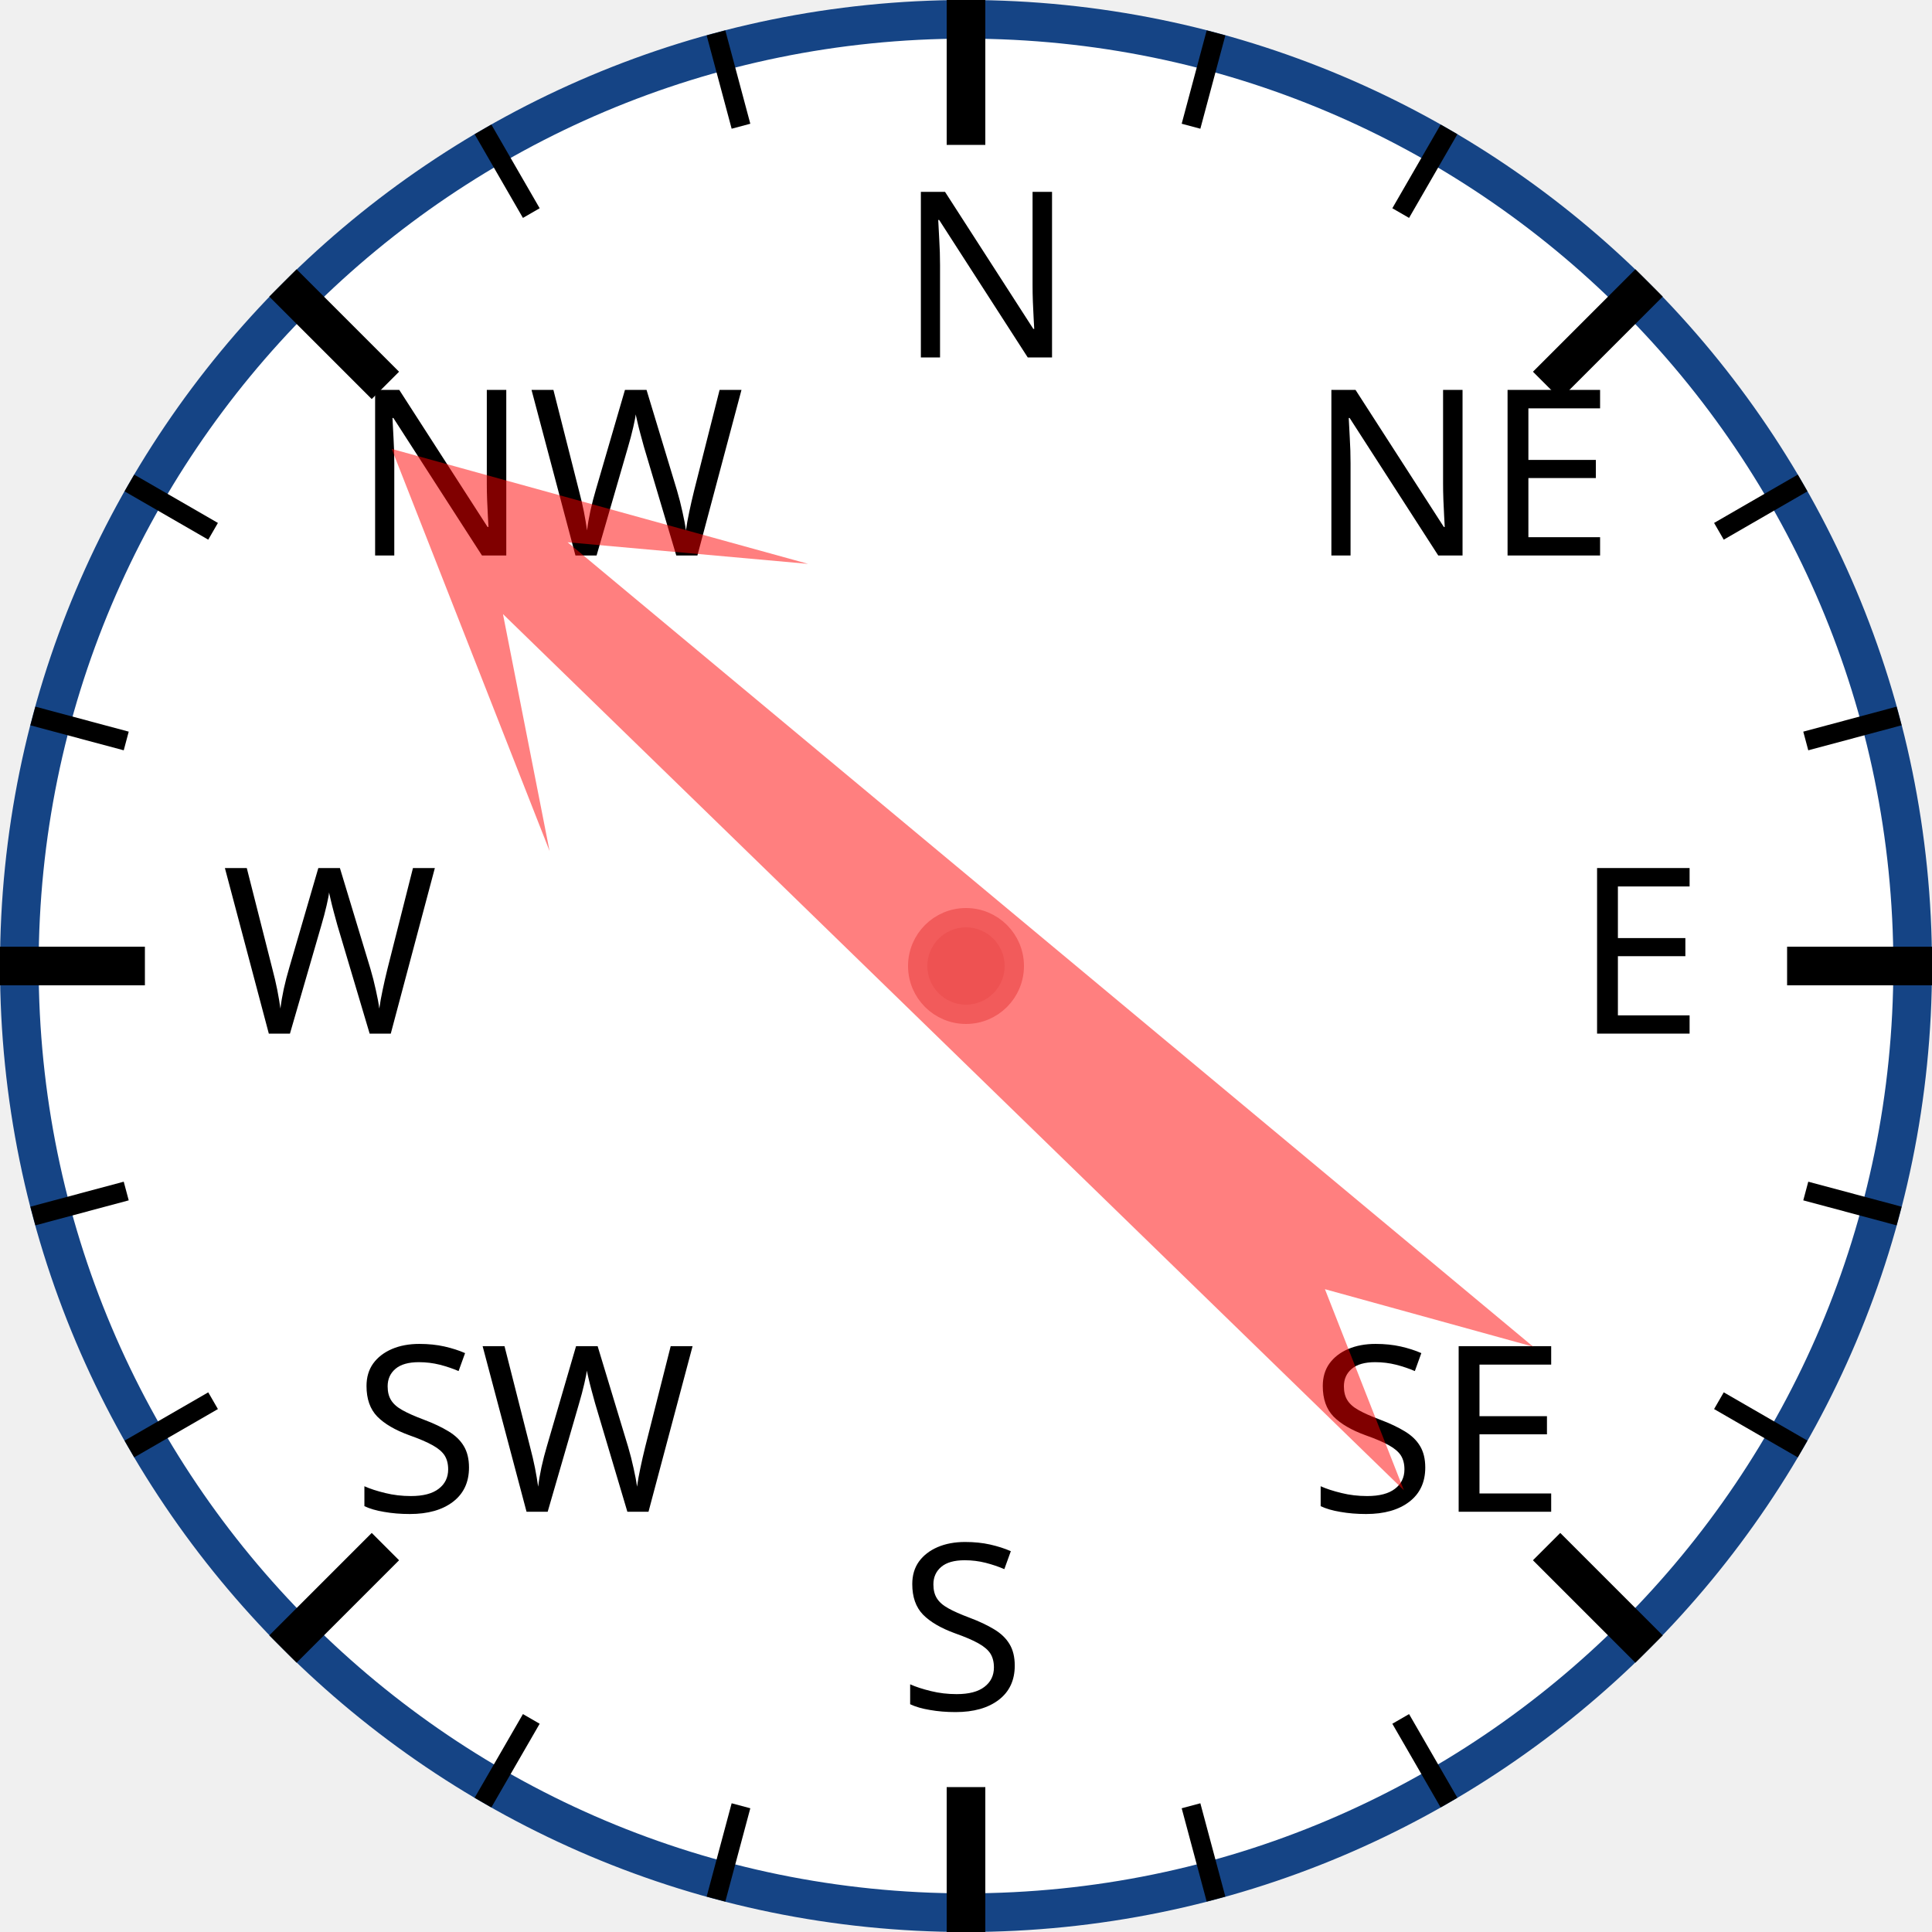
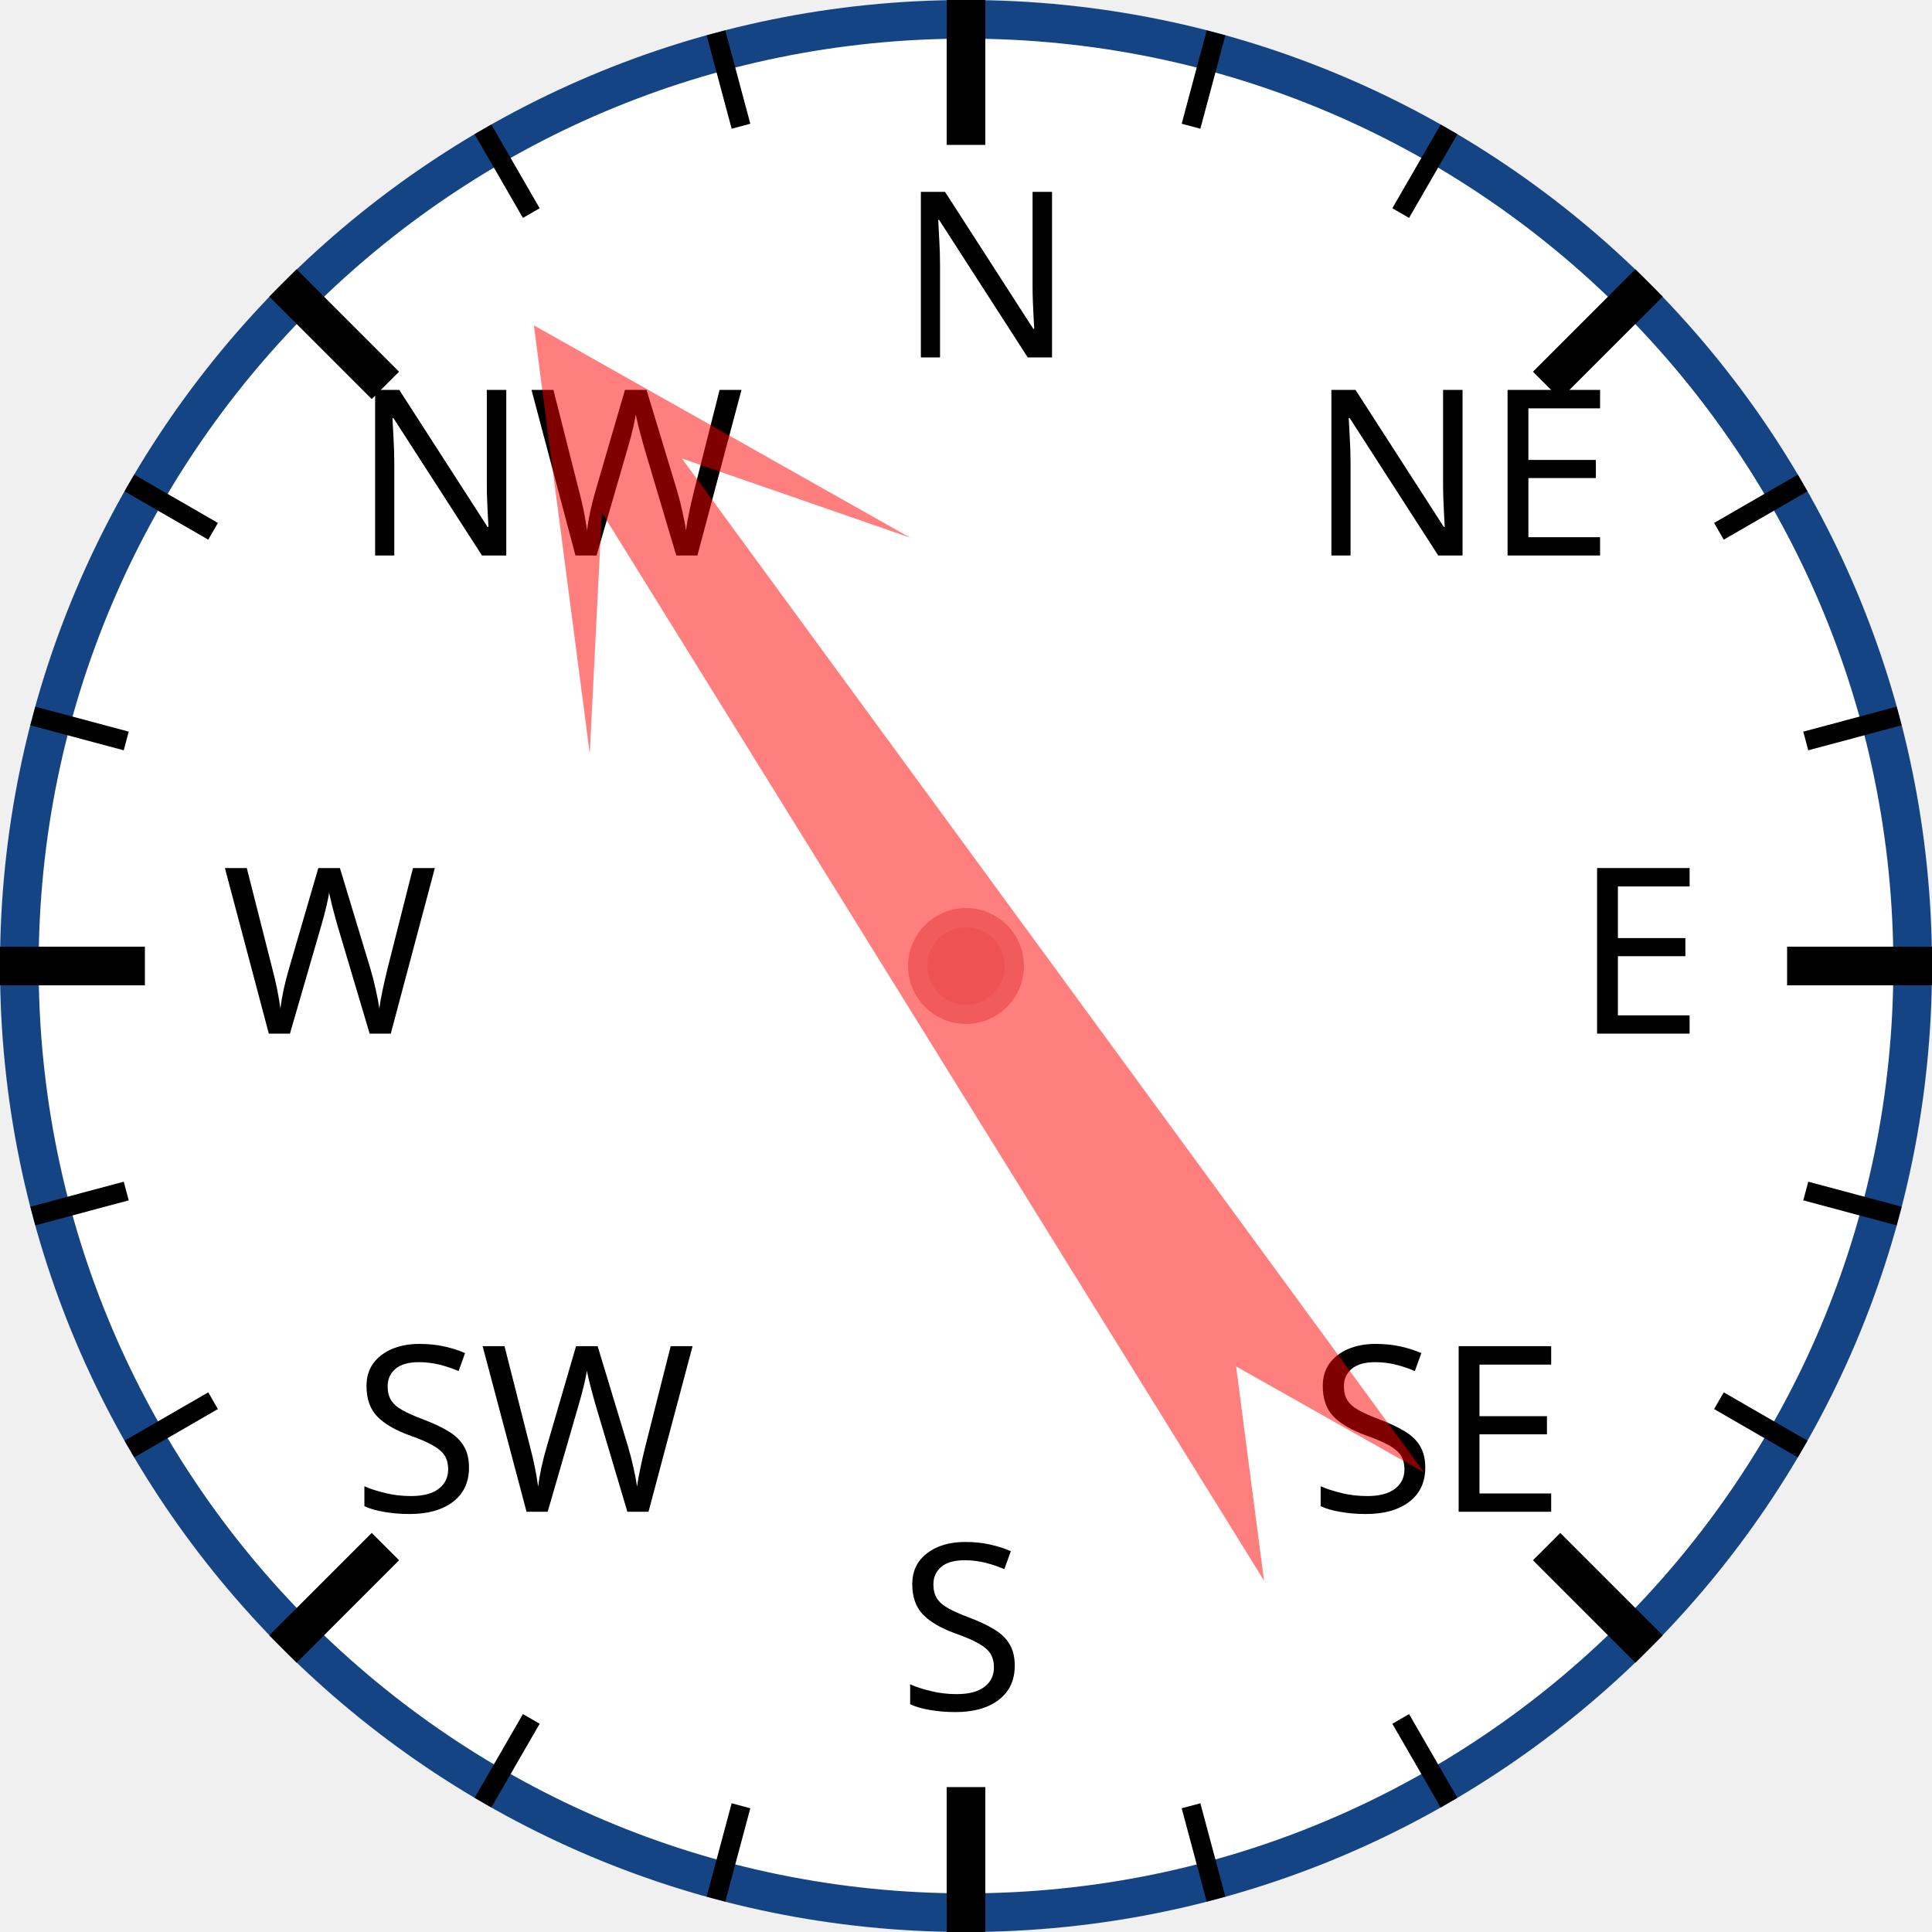
<svg xmlns="http://www.w3.org/2000/svg" width="120px" height="120px" viewBox="0 0 200 200">
  <circle cx="100" cy="100" r="98" style="fill: white; stroke: #154485; stroke-width: 4;" />
  <text x="93.0" y="37.0" style="font-family: sans-serif; font-size: 18pt;">N</text>
  <line x1="100.0" y1="0.0" x2="100.0" y2="15.0" style="stroke: black; stroke-width: 4;" />
  <line x1="74.118" y1="3.407" x2="76.706" y2="13.067" style="stroke: black; stroke-width: 2;" />
  <line x1="50" y1="13.397" x2="55" y2="22.058" style="stroke: black; stroke-width: 2;" />
  <text x="36.503" y="57.503" style="font-family: sans-serif; font-size: 18pt;">NW</text>
  <line x1="29.289" y1="29.289" x2="39.896" y2="39.896" style="stroke: black; stroke-width: 4;" />
  <line x1="13.397" y1="50" x2="22.058" y2="55" style="stroke: black; stroke-width: 2;" />
  <line x1="3.407" y1="74.118" x2="13.067" y2="76.706" style="stroke: black; stroke-width: 2;" />
  <text x="23.0" y="107.0" style="font-family: sans-serif; font-size: 18pt;">W</text>
  <line x1="0.0" y1="100.0" x2="15.0" y2="100.0" style="stroke: black; stroke-width: 4;" />
  <line x1="3.407" y1="125.882" x2="13.067" y2="123.294" style="stroke: black; stroke-width: 2;" />
  <line x1="13.397" y1="150" x2="22.058" y2="145" style="stroke: black; stroke-width: 2;" />
  <text x="36.503" y="156.497" style="font-family: sans-serif; font-size: 18pt;">SW</text>
  <line x1="29.289" y1="170.711" x2="39.896" y2="160.104" style="stroke: black; stroke-width: 4;" />
  <line x1="50" y1="186.603" x2="55" y2="177.942" style="stroke: black; stroke-width: 2;" />
  <line x1="74.118" y1="196.593" x2="76.706" y2="186.933" style="stroke: black; stroke-width: 2;" />
  <text x="93" y="177.0" style="font-family: sans-serif; font-size: 18pt;">S</text>
  <line x1="100" y1="200.0" x2="100" y2="185.0" style="stroke: black; stroke-width: 4;" />
  <line x1="125.882" y1="196.593" x2="123.294" y2="186.933" style="stroke: black; stroke-width: 2;" />
  <line x1="150.0" y1="186.603" x2="145.0" y2="177.942" style="stroke: black; stroke-width: 2;" />
  <text x="135.497" y="156.497" style="font-family: sans-serif; font-size: 18pt;">SE</text>
  <line x1="170.711" y1="170.711" x2="160.104" y2="160.104" style="stroke: black; stroke-width: 4;" />
  <line x1="186.603" y1="150" x2="177.942" y2="145" style="stroke: black; stroke-width: 2;" />
  <line x1="196.593" y1="125.882" x2="186.933" y2="123.294" style="stroke: black; stroke-width: 2;" />
  <text x="163.0" y="107" style="font-family: sans-serif; font-size: 18pt;">E</text>
  <line x1="200.0" y1="100" x2="185.0" y2="100" style="stroke: black; stroke-width: 4;" />
  <line x1="196.593" y1="74.118" x2="186.933" y2="76.706" style="stroke: black; stroke-width: 2;" />
  <line x1="186.603" y1="50" x2="177.942" y2="55" style="stroke: black; stroke-width: 2;" />
  <text x="135.497" y="57.503" style="font-family: sans-serif; font-size: 18pt;">NE</text>
  <line x1="170.711" y1="29.289" x2="160.104" y2="39.896" style="stroke: black; stroke-width: 4;" />
  <line x1="150" y1="13.397" x2="145" y2="22.058" style="stroke: black; stroke-width: 2;" />
  <line x1="125.882" y1="3.407" x2="123.294" y2="13.067" style="stroke: black; stroke-width: 2;" />
-   <polygon points="100 20 120 60 105 40 110 170 100 150 90 170 95 40 80 60" style="fill: red; fill-opacity: 0.5;" transform="rotate(312,100,100)" />
+   <polygon points="100 20 120 60 105 40 110 170 100 150 90 170 95 40 80 60" style="fill: red; fill-opacity: 0.5;" transform="rotate(326,100,100)" />
  <circle cx="100" cy="100" r="5" style="fill: #EE5252; stroke: #F25B5B; stroke-width: 2;" />
</svg>
